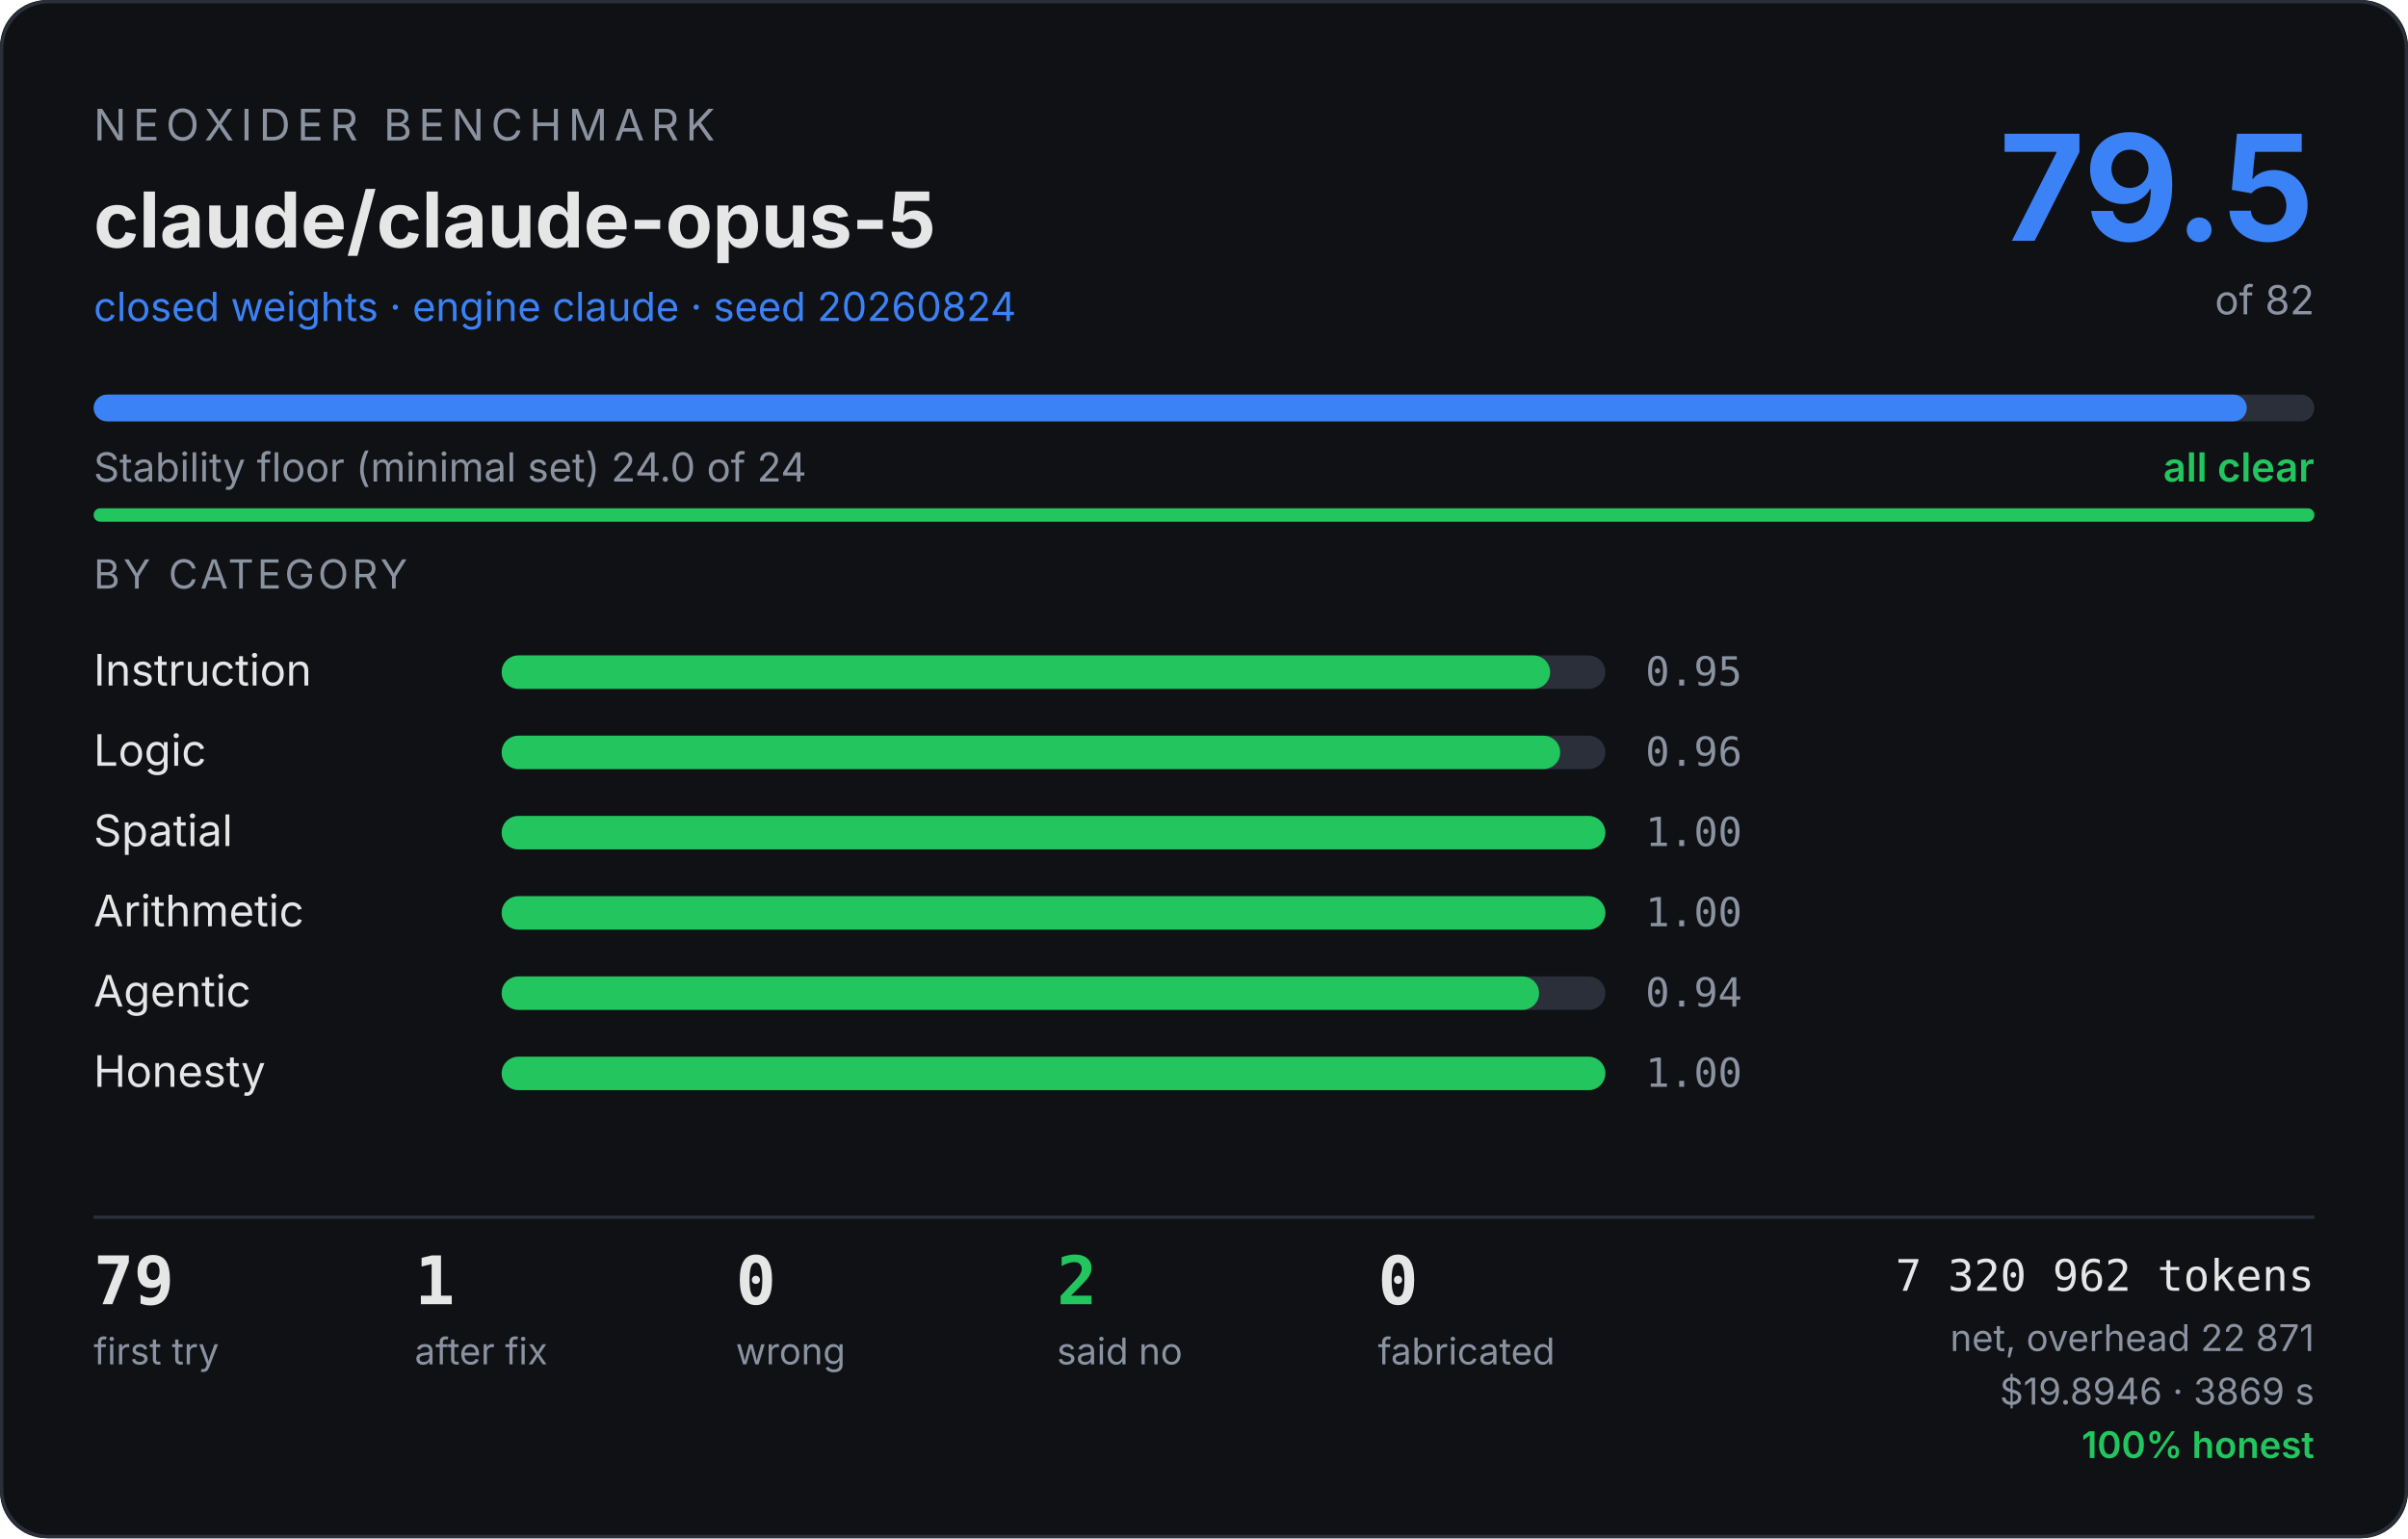
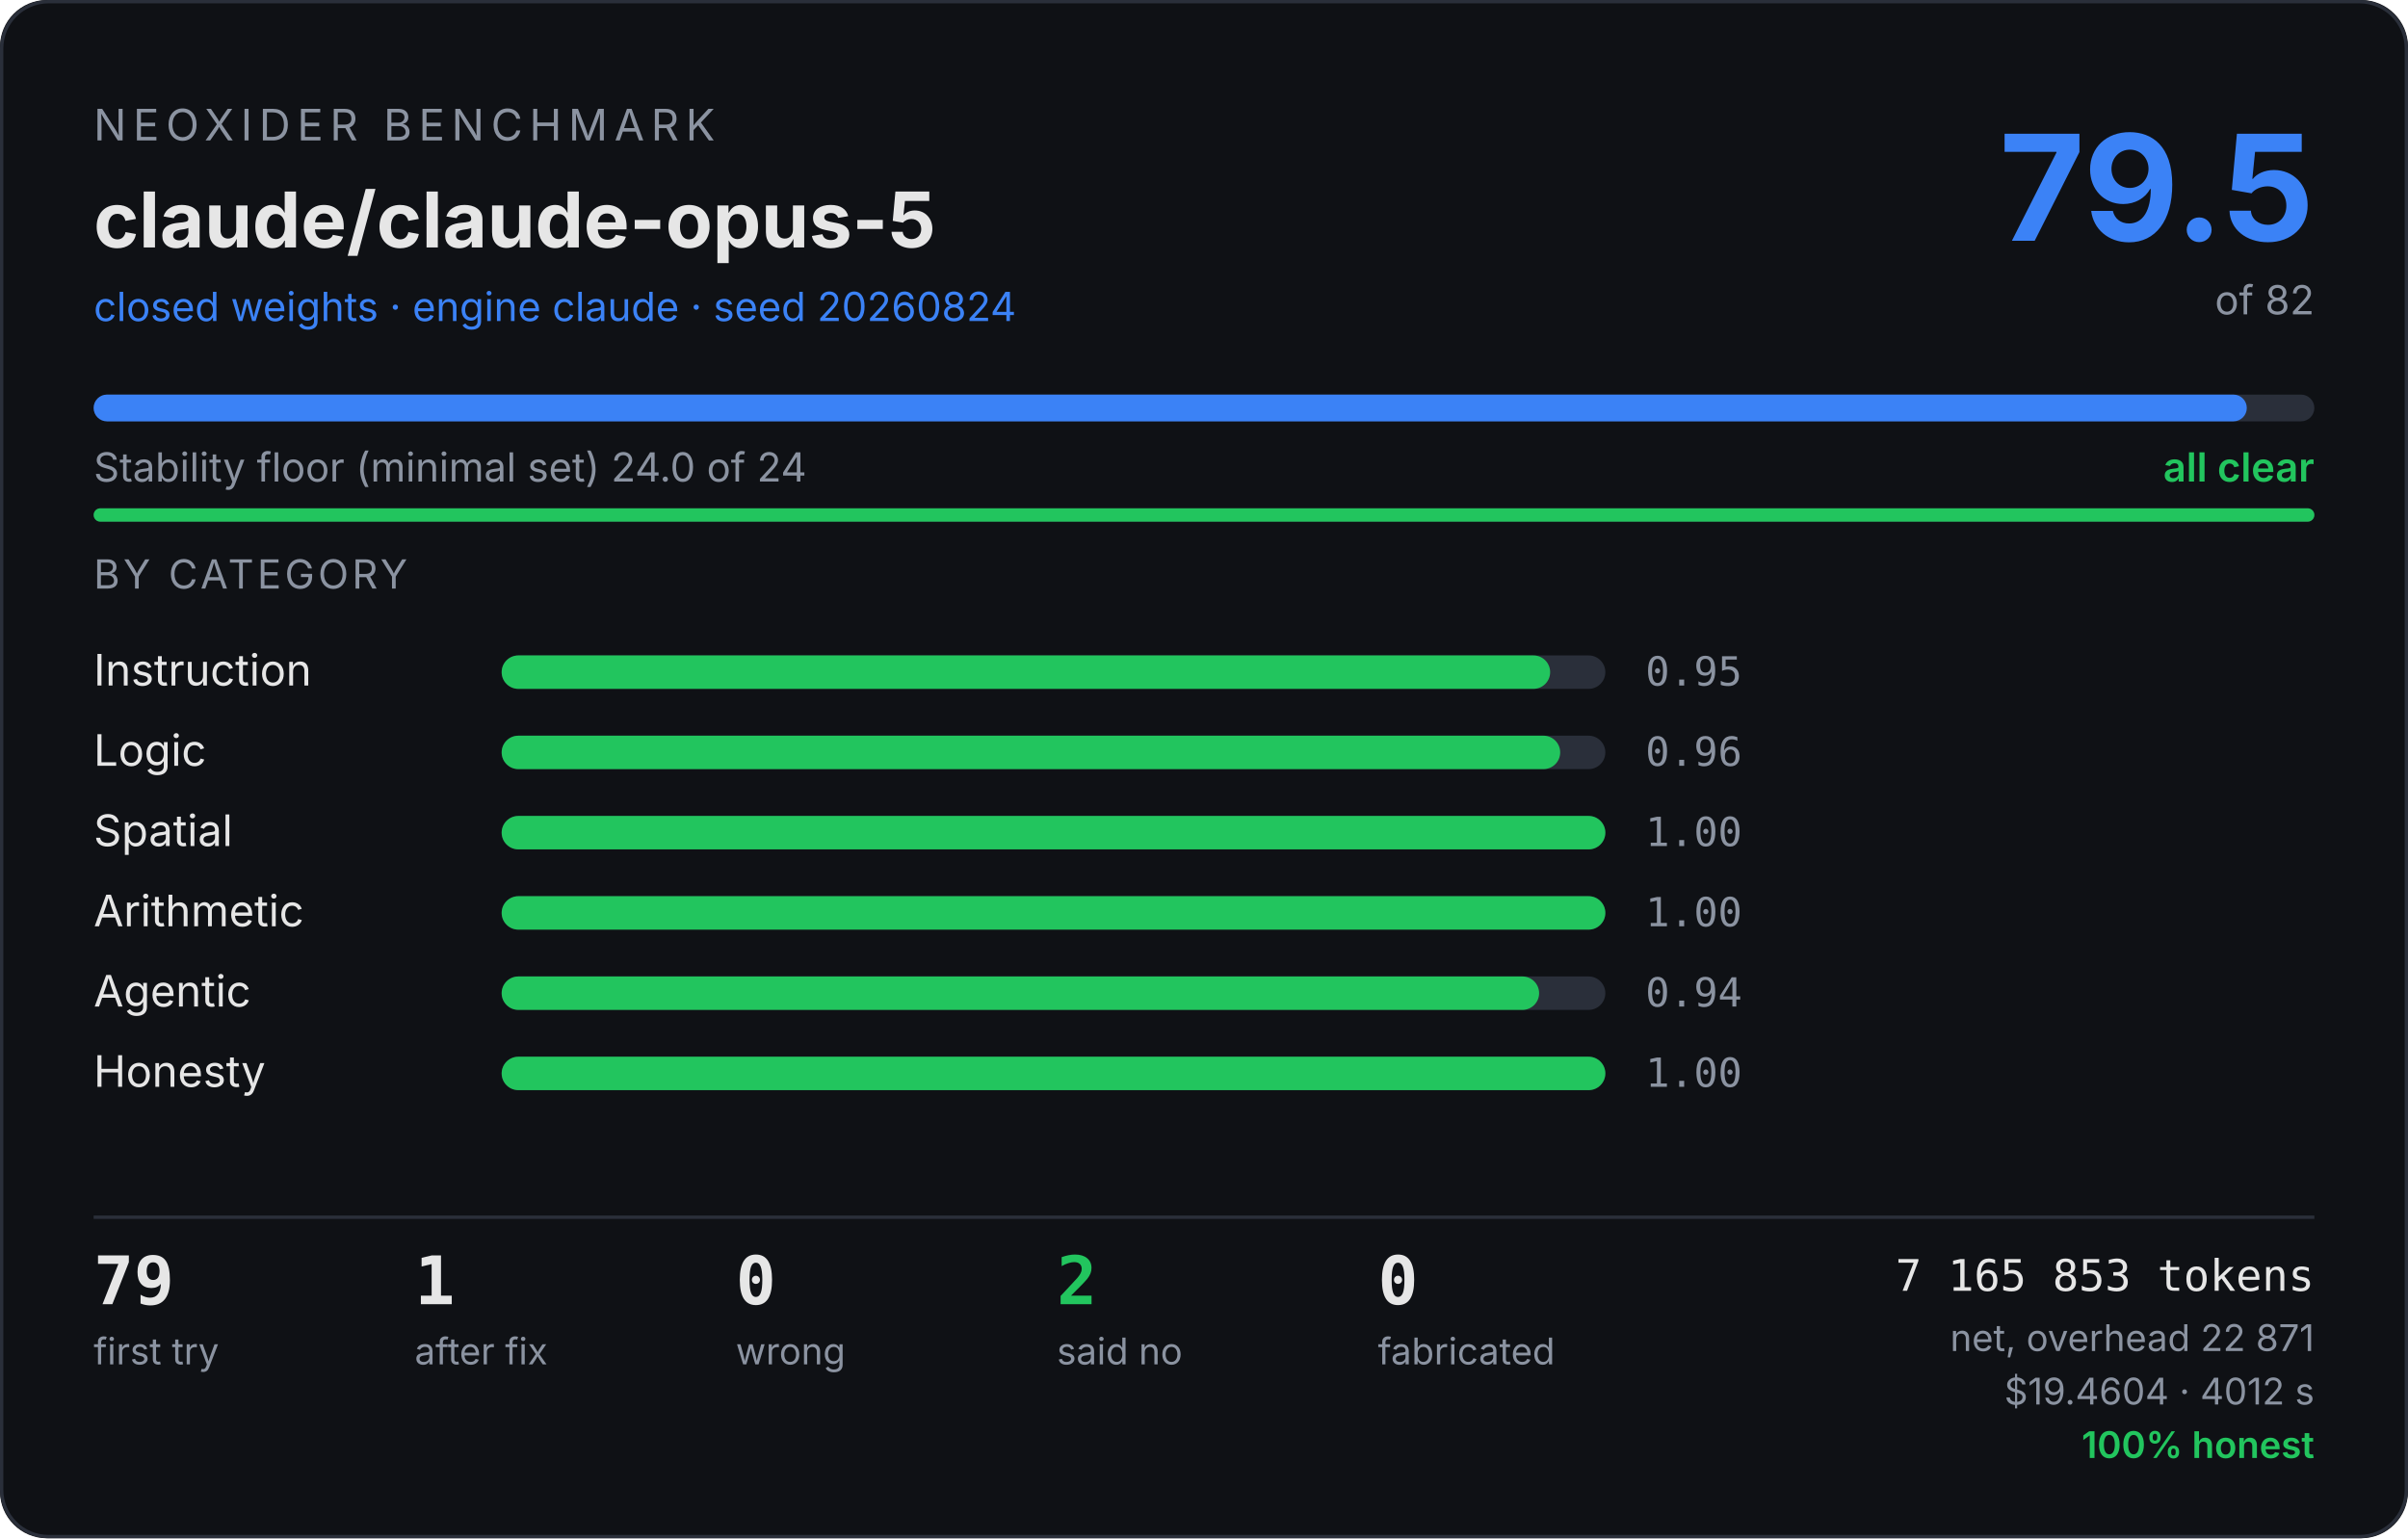
<svg xmlns="http://www.w3.org/2000/svg" width="720" height="460" viewBox="0 0 720 460" font-family="system-ui,-apple-system,Segoe UI,sans-serif">
  <rect width="720" height="460" rx="14" fill="#0f1115" />
  <rect x="0.5" y="0.5" width="719" height="459" rx="14" fill="none" stroke="#2a2f3a" />
  <text x="28" y="42" fill="#8b93a1" font-size="13" letter-spacing="2">NEOXIDER BENCHMARK</text>
  <text x="28" y="74" fill="#e6e6e6" font-size="23" font-weight="700">claude/claude-opus-5</text>
  <text x="28" y="96" fill="#3b82f6" font-size="12">closed weights · engine claude · seed 20260824</text>
  <text x="692" y="72" text-anchor="end" fill="#3b82f6" font-size="44" font-weight="700">79.5</text>
  <text x="692" y="94" text-anchor="end" fill="#8b93a1" font-size="12">of 82</text>
  <rect x="28" y="118" width="664" height="8" rx="4" fill="#2a2f3a" />
  <rect x="28" y="118" width="643.8" height="8" rx="4" fill="#3b82f6" />
  <text x="28" y="144" fill="#8b93a1" font-size="12">Stability floor (minimal set) 24.0 of 24</text>
  <text x="692" y="144" text-anchor="end" fill="#22c55e" font-size="12" font-weight="600">all clear</text>
  <rect x="28" y="152" width="664" height="4" rx="2" fill="#2a2f3a" />
  <rect x="28" y="152" width="664.0" height="4" rx="2" fill="#22c55e" />
  <text x="28" y="176" fill="#8b93a1" font-size="12" letter-spacing="1">BY CATEGORY</text>
  <text x="28" y="205" fill="#e6e6e6" font-size="13">Instruction</text>
  <rect x="150" y="196" width="330" height="10" rx="5" fill="#2a2f3a" />
  <rect x="150" y="196" width="313.5" height="10" rx="5" fill="#22c55e" />
  <text x="492" y="205" fill="#8b93a1" font-size="12" font-family="ui-monospace,Consolas,monospace">0.95</text>
  <text x="28" y="229" fill="#e6e6e6" font-size="13">Logic</text>
  <rect x="150" y="220" width="330" height="10" rx="5" fill="#2a2f3a" />
  <rect x="150" y="220" width="316.5" height="10" rx="5" fill="#22c55e" />
  <text x="492" y="229" fill="#8b93a1" font-size="12" font-family="ui-monospace,Consolas,monospace">0.96</text>
  <text x="28" y="253" fill="#e6e6e6" font-size="13">Spatial</text>
  <rect x="150" y="244" width="330" height="10" rx="5" fill="#2a2f3a" />
  <rect x="150" y="244" width="330.0" height="10" rx="5" fill="#22c55e" />
  <text x="492" y="253" fill="#8b93a1" font-size="12" font-family="ui-monospace,Consolas,monospace">1.00</text>
  <text x="28" y="277" fill="#e6e6e6" font-size="13">Arithmetic</text>
  <rect x="150" y="268" width="330" height="10" rx="5" fill="#2a2f3a" />
  <rect x="150" y="268" width="330.0" height="10" rx="5" fill="#22c55e" />
  <text x="492" y="277" fill="#8b93a1" font-size="12" font-family="ui-monospace,Consolas,monospace">1.00</text>
  <text x="28" y="301" fill="#e6e6e6" font-size="13">Agentic</text>
  <rect x="150" y="292" width="330" height="10" rx="5" fill="#2a2f3a" />
  <rect x="150" y="292" width="310.2" height="10" rx="5" fill="#22c55e" />
  <text x="492" y="301" fill="#8b93a1" font-size="12" font-family="ui-monospace,Consolas,monospace">0.94</text>
  <text x="28" y="325" fill="#e6e6e6" font-size="13">Honesty</text>
  <rect x="150" y="316" width="330" height="10" rx="5" fill="#2a2f3a" />
  <rect x="150" y="316" width="330.0" height="10" rx="5" fill="#22c55e" />
  <text x="492" y="325" fill="#8b93a1" font-size="12" font-family="ui-monospace,Consolas,monospace">1.00</text>
  <line x1="28" y1="364" x2="692" y2="364" stroke="#2a2f3a" />
  <text x="28" y="390" fill="#e6e6e6" font-size="20" font-weight="700" font-family="ui-monospace,Consolas,monospace">79</text>
  <text x="28" y="408" fill="#8b93a1" font-size="11">first try</text>
  <text x="124" y="390" fill="#e6e6e6" font-size="20" font-weight="700" font-family="ui-monospace,Consolas,monospace">1</text>
  <text x="124" y="408" fill="#8b93a1" font-size="11">after fix</text>
  <text x="220" y="390" fill="#e6e6e6" font-size="20" font-weight="700" font-family="ui-monospace,Consolas,monospace">0</text>
  <text x="220" y="408" fill="#8b93a1" font-size="11">wrong</text>
  <text x="316" y="390" fill="#22c55e" font-size="20" font-weight="700" font-family="ui-monospace,Consolas,monospace">2</text>
  <text x="316" y="408" fill="#8b93a1" font-size="11">said no</text>
  <text x="412" y="390" fill="#e6e6e6" font-size="20" font-weight="700" font-family="ui-monospace,Consolas,monospace">0</text>
  <text x="412" y="408" fill="#8b93a1" font-size="11">fabricated</text>
-   <text x="692" y="386" text-anchor="end" fill="#e6e6e6" font-size="13" font-family="ui-monospace,Consolas,monospace">7 320 962 tokens</text>
+   <text x="692" y="386" text-anchor="end" fill="#e6e6e6" font-size="13" font-family="ui-monospace,Consolas,monospace">7 165 853 tokens</text>
  <text x="692" y="404" text-anchor="end" fill="#8b93a1" font-size="11">net, overhead 22 871</text>
-   <text x="692" y="420" text-anchor="end" fill="#8b93a1" font-size="11">$19.8946 · 3869 s</text>
+   <text x="692" y="420" text-anchor="end" fill="#8b93a1" font-size="11">$19.4604 · 4012 s</text>
  <text x="692" y="436" text-anchor="end" fill="#22c55e" font-size="11" font-weight="600">100% honest</text>
</svg>
